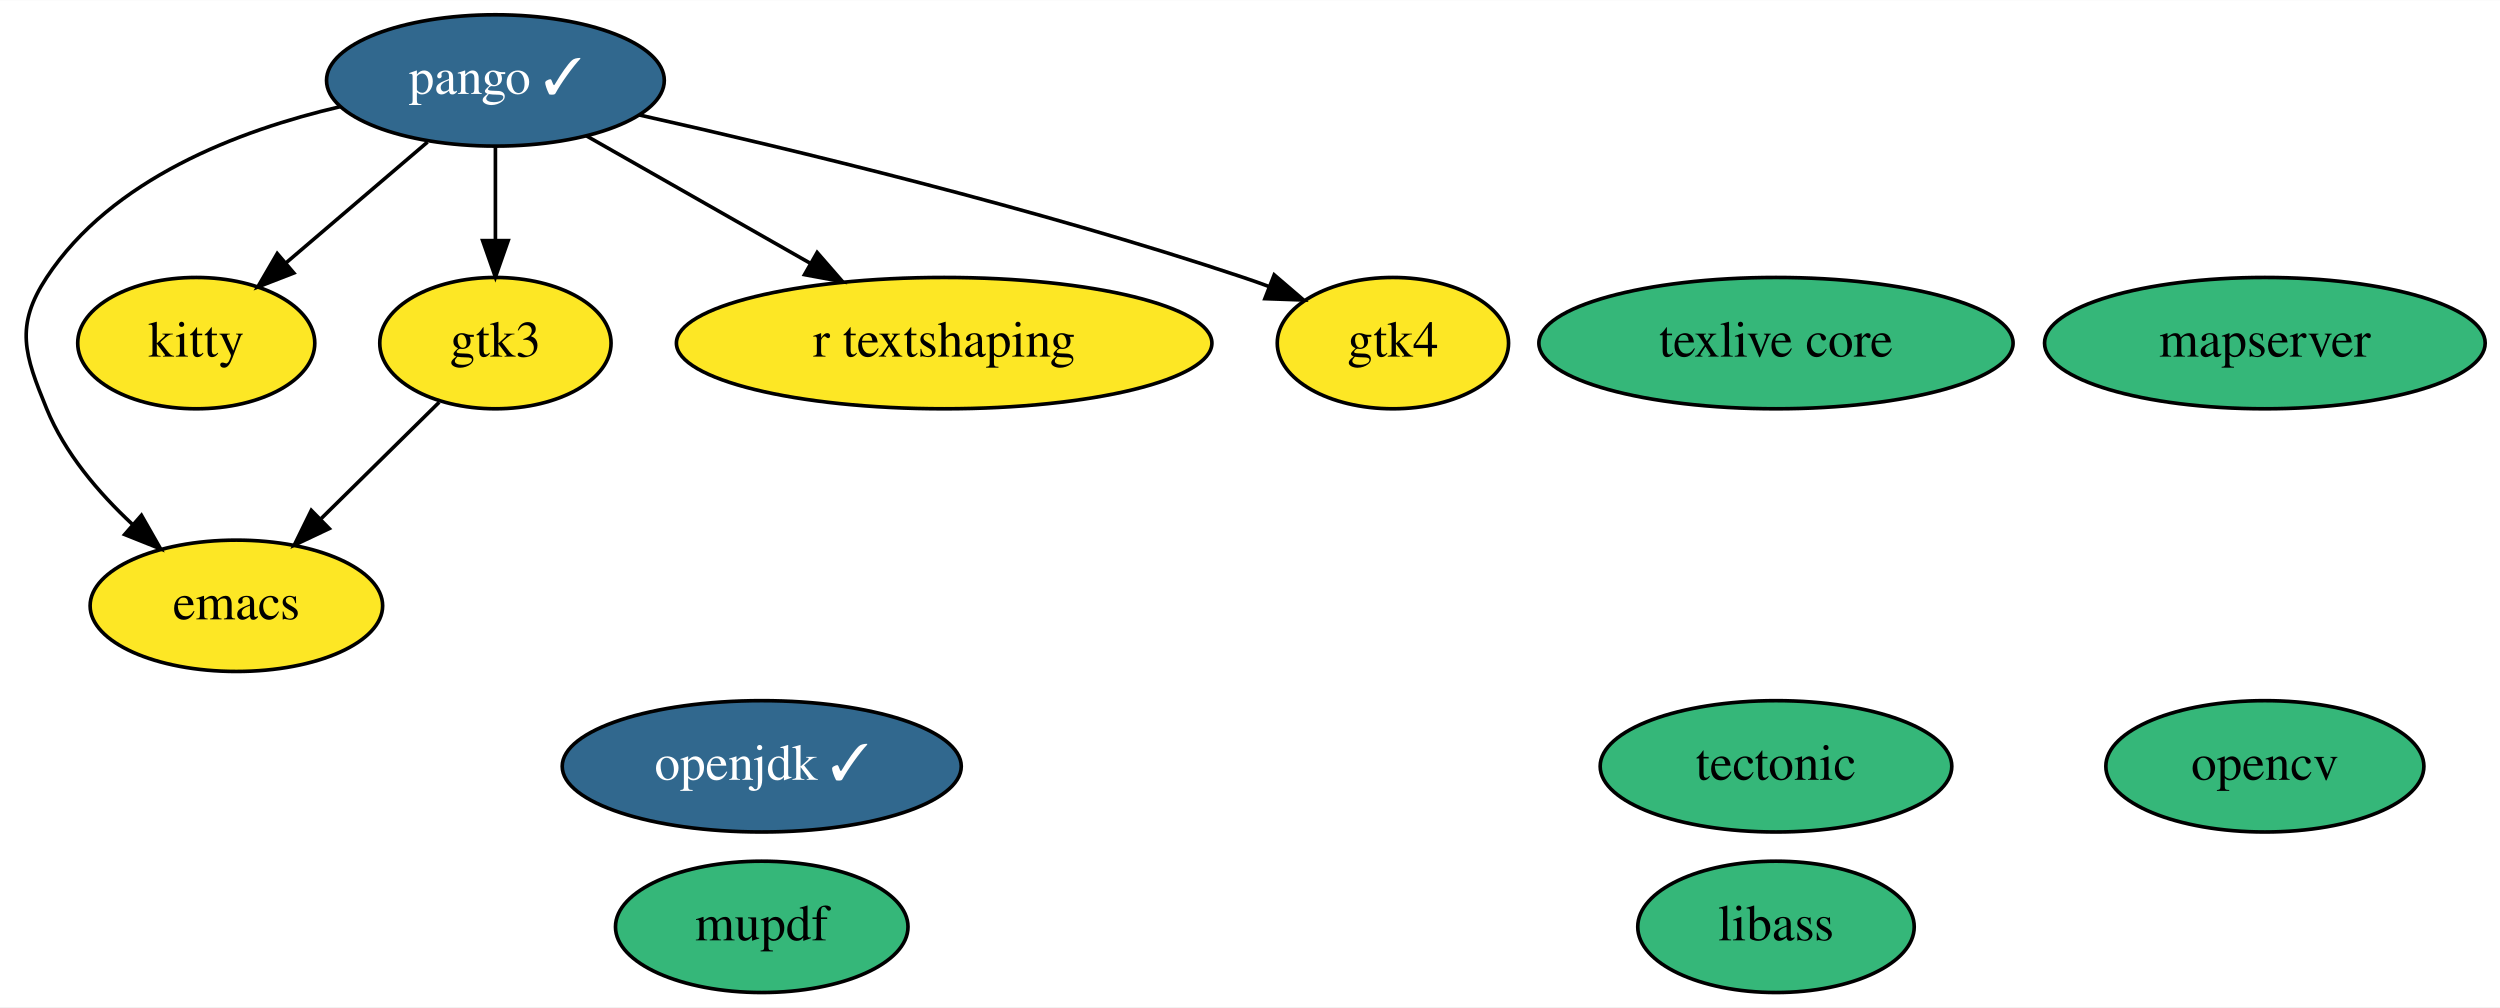
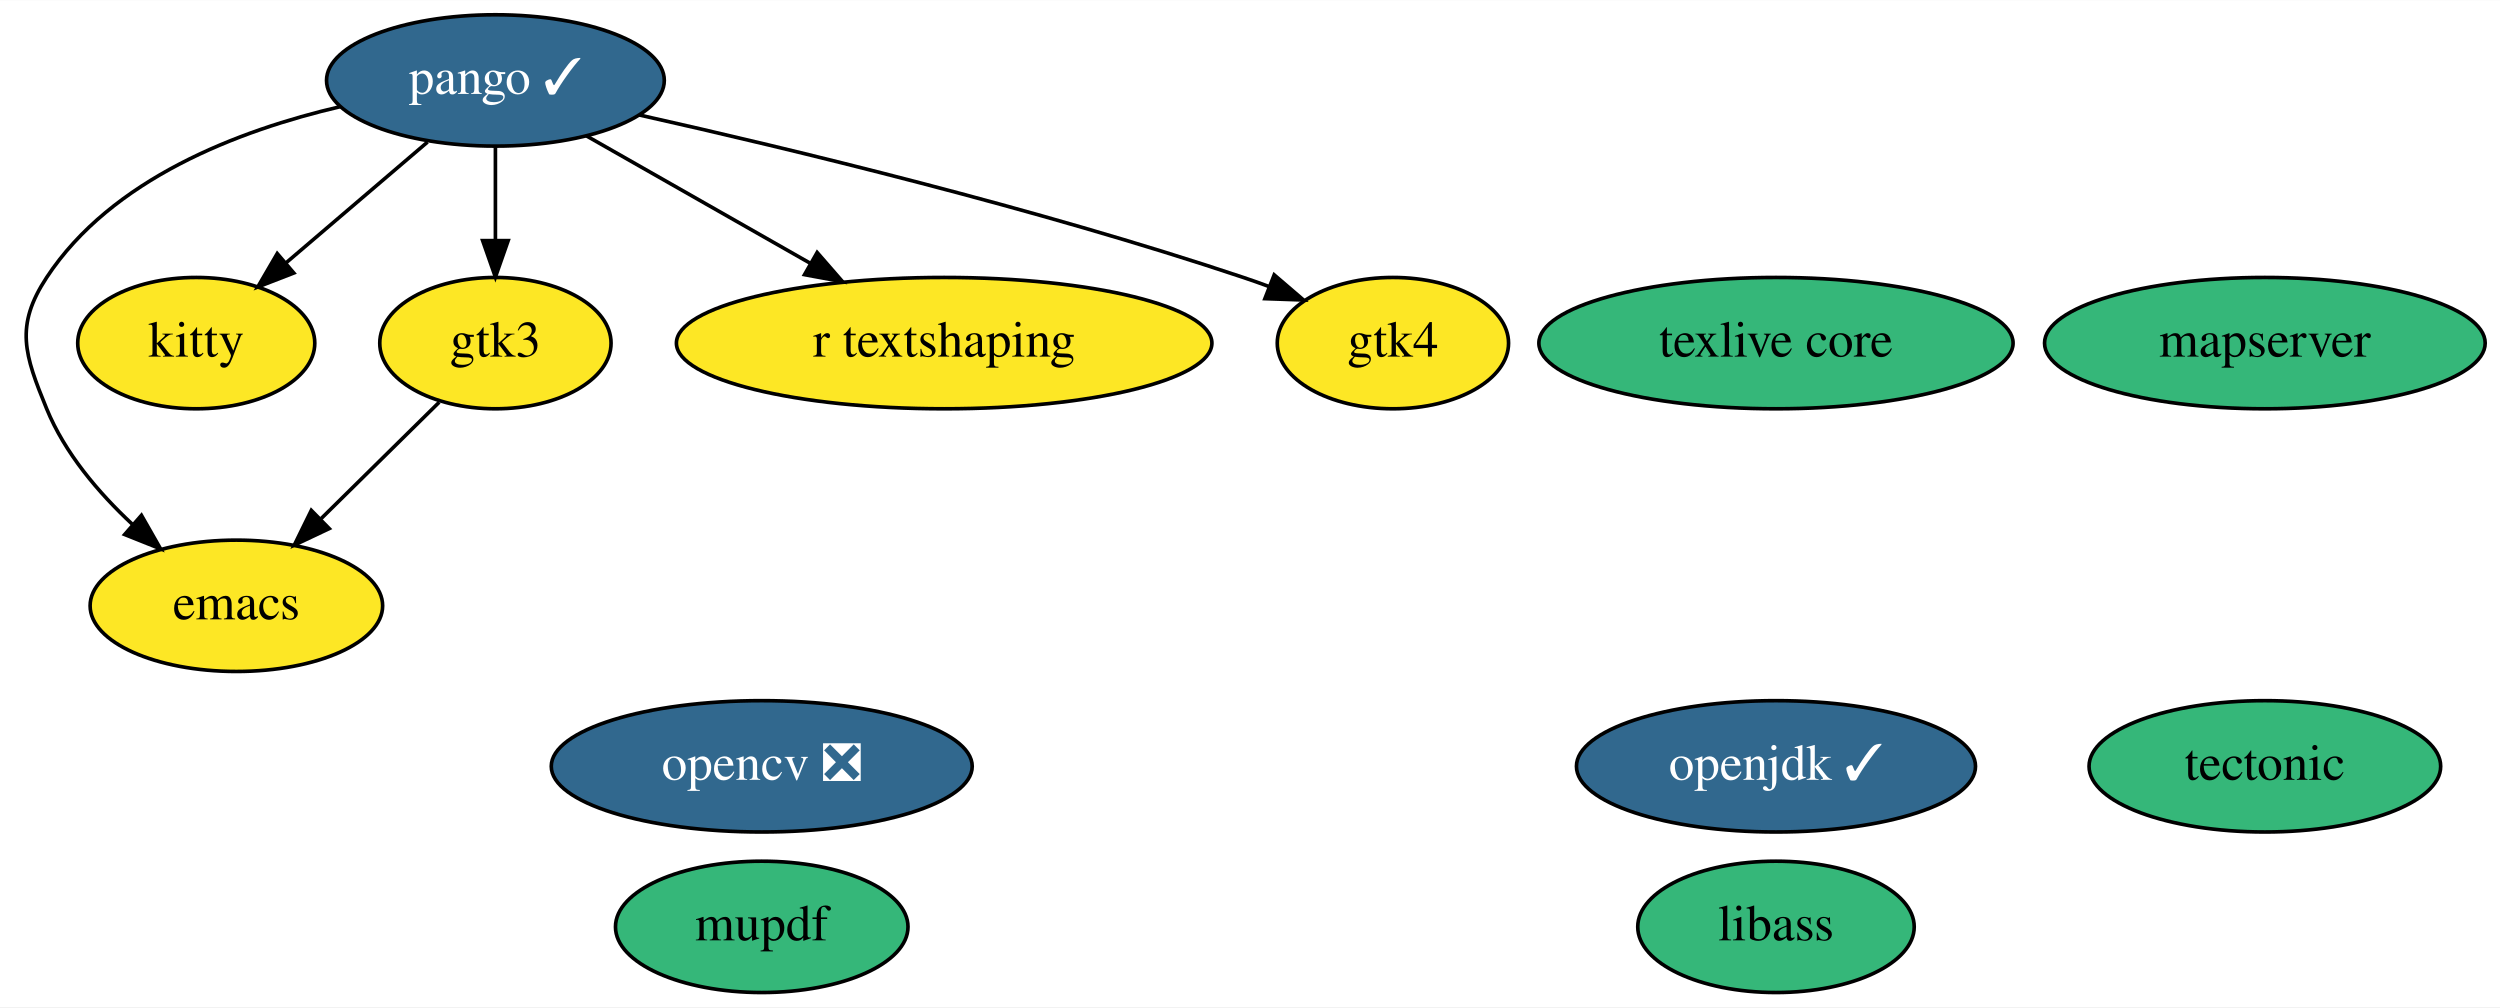
<svg xmlns="http://www.w3.org/2000/svg" xmlns:xlink="http://www.w3.org/1999/xlink" width="685pt" height="276pt" viewBox="0.00 0.00 685.24 276.00">
  <g id="graph0" class="graph" transform="scale(1 1) rotate(0) translate(4 272)">
    <polygon fill="white" stroke="transparent" points="-4,4 -4,-272 681.24,-272 681.24,4 -4,4" />
    <g id="node1" class="node">
      <g id="a_node1">
        <a xlink:href="https://github.com/conda-forge/emacs-feedstock" xlink:title="emacs">
          <ellipse fill="#fde725" stroke="black" cx="60.79" cy="-106" rx="40.09" ry="18" />
          <text text-anchor="middle" x="60.79" y="-102.3" font-family="Times,serif" font-size="14.00">emacs</text>
        </a>
      </g>
    </g>
    <g id="node2" class="node">
      <g id="a_node2">
-         <a xlink:href="https://github.com/conda-forge/opencv-feedstock" xlink:title="opencv">
-           <ellipse fill="#35b779" stroke="black" cx="616.79" cy="-62" rx="43.59" ry="18" />
-           <text text-anchor="middle" x="616.79" y="-58.3" font-family="Times,serif" font-size="14.00">opencv</text>
+         <a xlink:href="https://github.com/conda-forge/opencv-feedstock/pull/326" xlink:title="opencv ❎">
+           <ellipse fill="#31688e" stroke="black" cx="204.79" cy="-62" rx="57.69" ry="18" />
+           <text text-anchor="middle" x="204.79" y="-58.3" font-family="Times,serif" font-size="14.00" fill="white">opencv ❎</text>
        </a>
      </g>
    </g>
    <g id="node3" class="node">
      <g id="a_node3">
        <a xlink:href="https://github.com/conda-forge/openjdk-feedstock/pull/102" xlink:title="openjdk ✓">
-           <ellipse fill="#31688e" stroke="black" cx="204.79" cy="-62" rx="54.69" ry="18" />
-           <text text-anchor="middle" x="204.79" y="-58.3" font-family="Times,serif" font-size="14.00" fill="white">openjdk ✓</text>
+           <ellipse fill="#31688e" stroke="black" cx="482.79" cy="-62" rx="54.69" ry="18" />
+           <text text-anchor="middle" x="482.79" y="-58.3" font-family="Times,serif" font-size="14.00" fill="white">openjdk ✓</text>
        </a>
      </g>
    </g>
    <g id="node4" class="node">
      <g id="a_node4">
        <a xlink:href="https://github.com/conda-forge/pango-feedstock/pull/56" xlink:title="pango ✓">
          <ellipse fill="#31688e" stroke="black" cx="131.79" cy="-250" rx="46.29" ry="18" />
          <text text-anchor="middle" x="131.79" y="-246.3" font-family="Times,serif" font-size="14.00" fill="white">pango ✓</text>
        </a>
      </g>
    </g>
    <g id="edge4" class="edge">
      <path fill="none" stroke="black" d="M89.34,-242.83C61.3,-236.3 26.56,-223 8.79,-196 0,-182.63 2.74,-174.81 8.79,-160 13.75,-147.88 22.95,-137.04 32.26,-128.36" />
      <polygon fill="black" stroke="black" points="34.77,-130.81 40.01,-121.61 30.17,-125.54 34.77,-130.81" />
    </g>
    <g id="node8" class="node">
      <g id="a_node8">
        <a xlink:href="https://github.com/conda-forge/kitty-feedstock" xlink:title="kitty">
          <ellipse fill="#fde725" stroke="black" cx="49.79" cy="-178" rx="32.49" ry="18" />
          <text text-anchor="middle" x="49.79" y="-174.3" font-family="Times,serif" font-size="14.00">kitty</text>
        </a>
      </g>
    </g>
    <g id="edge3" class="edge">
      <path fill="none" stroke="black" d="M113.19,-233.12C101.71,-223.32 86.87,-210.65 74.42,-200.02" />
      <polygon fill="black" stroke="black" points="76.53,-197.22 66.65,-193.39 71.99,-202.55 76.53,-197.22" />
    </g>
    <g id="node9" class="node">
      <g id="a_node9">
        <a xlink:href="https://github.com/conda-forge/gtk3-feedstock" xlink:title="gtk3">
          <ellipse fill="#fde725" stroke="black" cx="131.79" cy="-178" rx="31.7" ry="18" />
          <text text-anchor="middle" x="131.79" y="-174.3" font-family="Times,serif" font-size="14.00">gtk3</text>
        </a>
      </g>
    </g>
    <g id="edge1" class="edge">
      <path fill="none" stroke="black" d="M131.79,-231.7C131.79,-223.98 131.79,-214.71 131.79,-206.11" />
      <polygon fill="black" stroke="black" points="135.29,-206.1 131.79,-196.1 128.29,-206.1 135.29,-206.1" />
    </g>
    <g id="node11" class="node">
      <g id="a_node11">
        <a xlink:href="https://github.com/conda-forge/r-textshaping-feedstock" xlink:title="r textshaping">
          <ellipse fill="#fde725" stroke="black" cx="254.79" cy="-178" rx="73.39" ry="18" />
          <text text-anchor="middle" x="254.79" y="-174.3" font-family="Times,serif" font-size="14.00">r textshaping</text>
        </a>
      </g>
    </g>
    <g id="edge5" class="edge">
      <path fill="none" stroke="black" d="M156.69,-234.83C174.34,-224.79 198.32,-211.14 218.15,-199.85" />
      <polygon fill="black" stroke="black" points="219.98,-202.84 226.94,-194.85 216.51,-196.76 219.98,-202.84" />
    </g>
    <g id="node12" class="node">
      <g id="a_node12">
        <a xlink:href="https://github.com/conda-forge/gtk4-feedstock" xlink:title="gtk4">
          <ellipse fill="#fde725" stroke="black" cx="377.79" cy="-178" rx="31.7" ry="18" />
          <text text-anchor="middle" x="377.79" y="-174.3" font-family="Times,serif" font-size="14.00">gtk4</text>
        </a>
      </g>
    </g>
    <g id="edge2" class="edge">
      <path fill="none" stroke="black" d="M171.19,-240.54C212.82,-231.21 280.15,-214.96 336.79,-196 339.08,-195.24 341.41,-194.41 343.75,-193.54" />
      <polygon fill="black" stroke="black" points="345.25,-196.71 353.29,-189.82 342.7,-190.19 345.25,-196.71" />
    </g>
    <g id="node5" class="node">
      <g id="a_node5">
        <a xlink:href="https://github.com/conda-forge/tectonic-feedstock" xlink:title="tectonic">
-           <ellipse fill="#35b779" stroke="black" cx="482.79" cy="-62" rx="48.19" ry="18" />
-           <text text-anchor="middle" x="482.79" y="-58.3" font-family="Times,serif" font-size="14.00">tectonic</text>
+           <ellipse fill="#35b779" stroke="black" cx="616.79" cy="-62" rx="48.19" ry="18" />
+           <text text-anchor="middle" x="616.79" y="-58.3" font-family="Times,serif" font-size="14.00">tectonic</text>
        </a>
      </g>
    </g>
    <g id="node6" class="node">
      <g id="a_node6">
        <a xlink:href="https://github.com/conda-forge/texlive-core-feedstock" xlink:title="texlive core">
          <ellipse fill="#35b779" stroke="black" cx="482.79" cy="-178" rx="64.99" ry="18" />
          <text text-anchor="middle" x="482.79" y="-174.3" font-family="Times,serif" font-size="14.00">texlive core</text>
        </a>
      </g>
    </g>
    <g id="node7" class="node">
      <g id="a_node7">
        <a xlink:href="https://github.com/conda-forge/libass-feedstock" xlink:title="libass">
          <ellipse fill="#35b779" stroke="black" cx="482.79" cy="-18" rx="37.89" ry="18" />
          <text text-anchor="middle" x="482.79" y="-14.3" font-family="Times,serif" font-size="14.00">libass</text>
        </a>
      </g>
    </g>
    <g id="edge6" class="edge">
      <path fill="none" stroke="black" d="M116.39,-161.81C106.94,-152.49 94.65,-140.38 84.03,-129.91" />
      <polygon fill="black" stroke="black" points="86.24,-127.17 76.66,-122.64 81.33,-132.16 86.24,-127.17" />
    </g>
    <g id="node10" class="node">
      <g id="a_node10">
        <a xlink:href="https://github.com/conda-forge/mupdf-feedstock" xlink:title="mupdf">
          <ellipse fill="#35b779" stroke="black" cx="204.79" cy="-18" rx="40.09" ry="18" />
          <text text-anchor="middle" x="204.79" y="-14.3" font-family="Times,serif" font-size="14.00">mupdf</text>
        </a>
      </g>
    </g>
    <g id="node13" class="node">
      <g id="a_node13">
        <a xlink:href="https://github.com/conda-forge/mapserver-feedstock" xlink:title="mapserver">
          <ellipse fill="#35b779" stroke="black" cx="616.79" cy="-178" rx="60.39" ry="18" />
          <text text-anchor="middle" x="616.79" y="-174.3" font-family="Times,serif" font-size="14.00">mapserver</text>
        </a>
      </g>
    </g>
  </g>
</svg>
